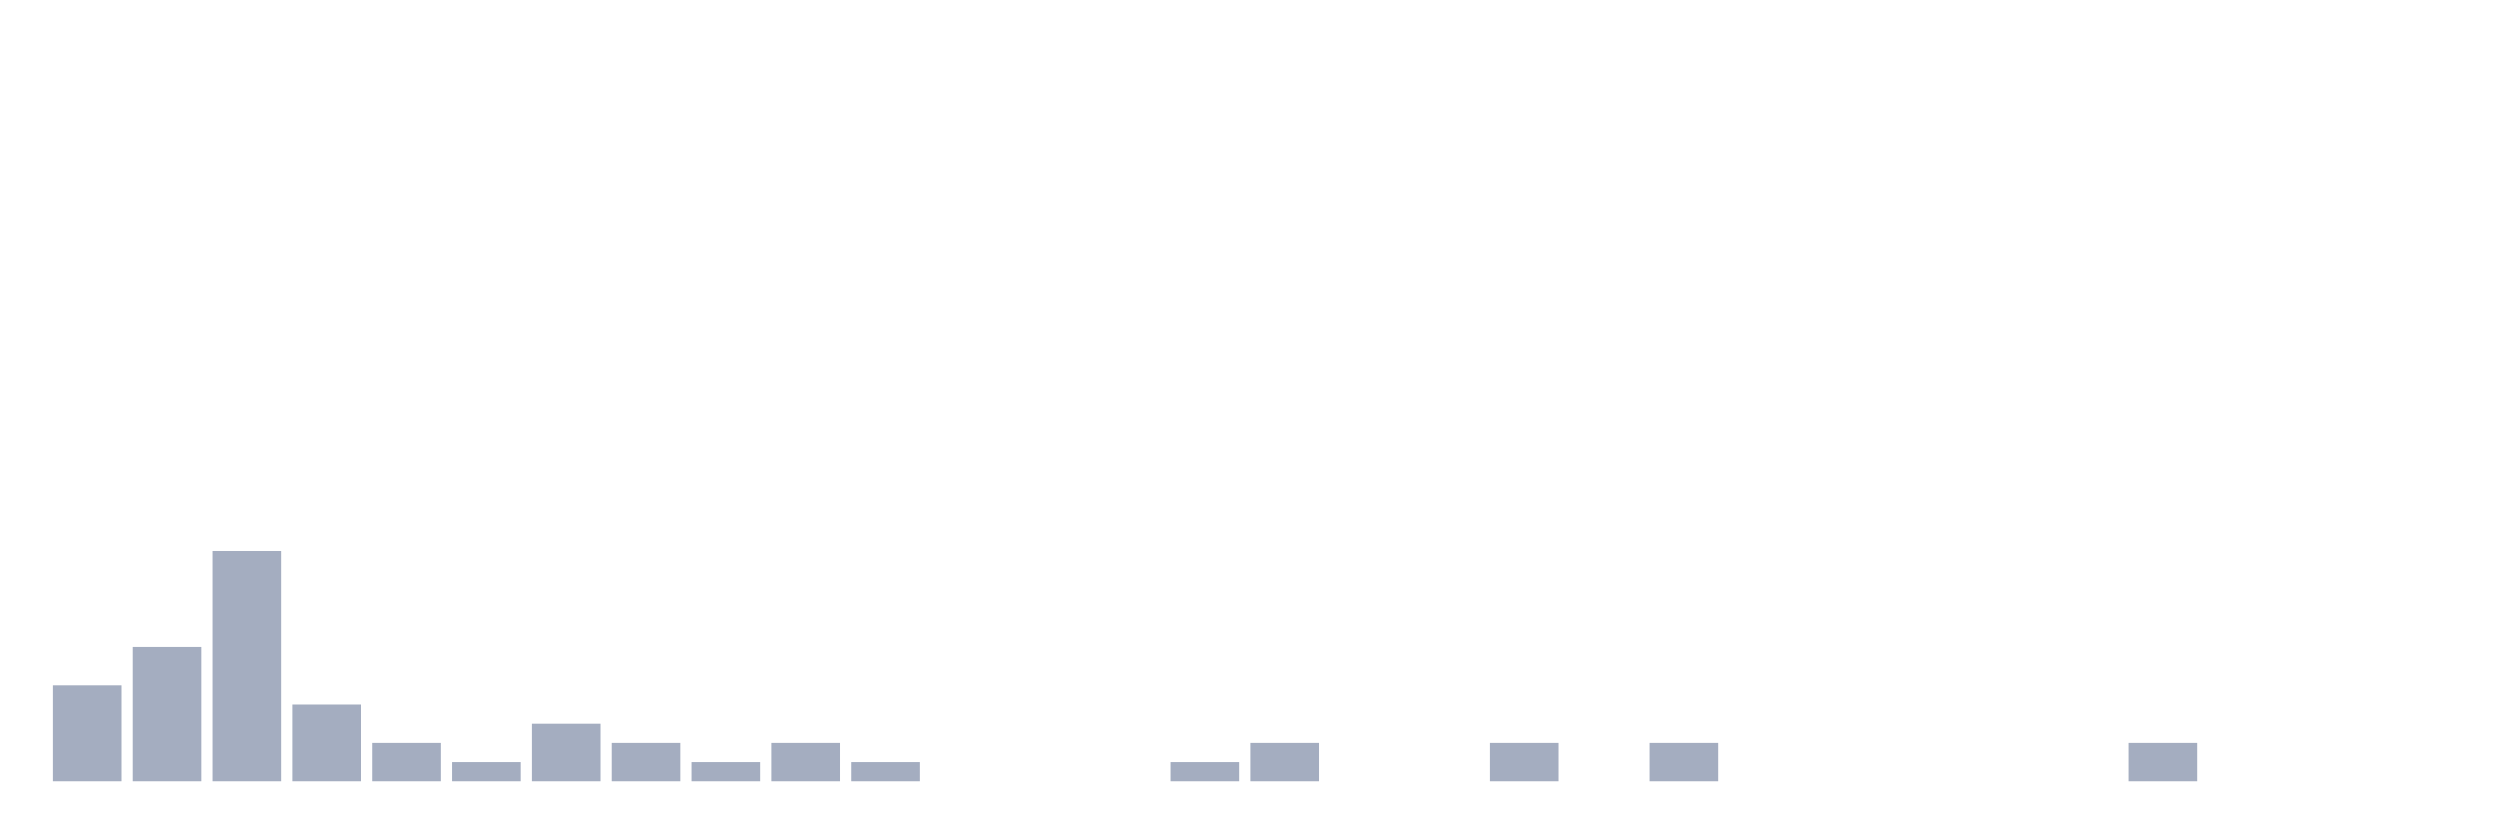
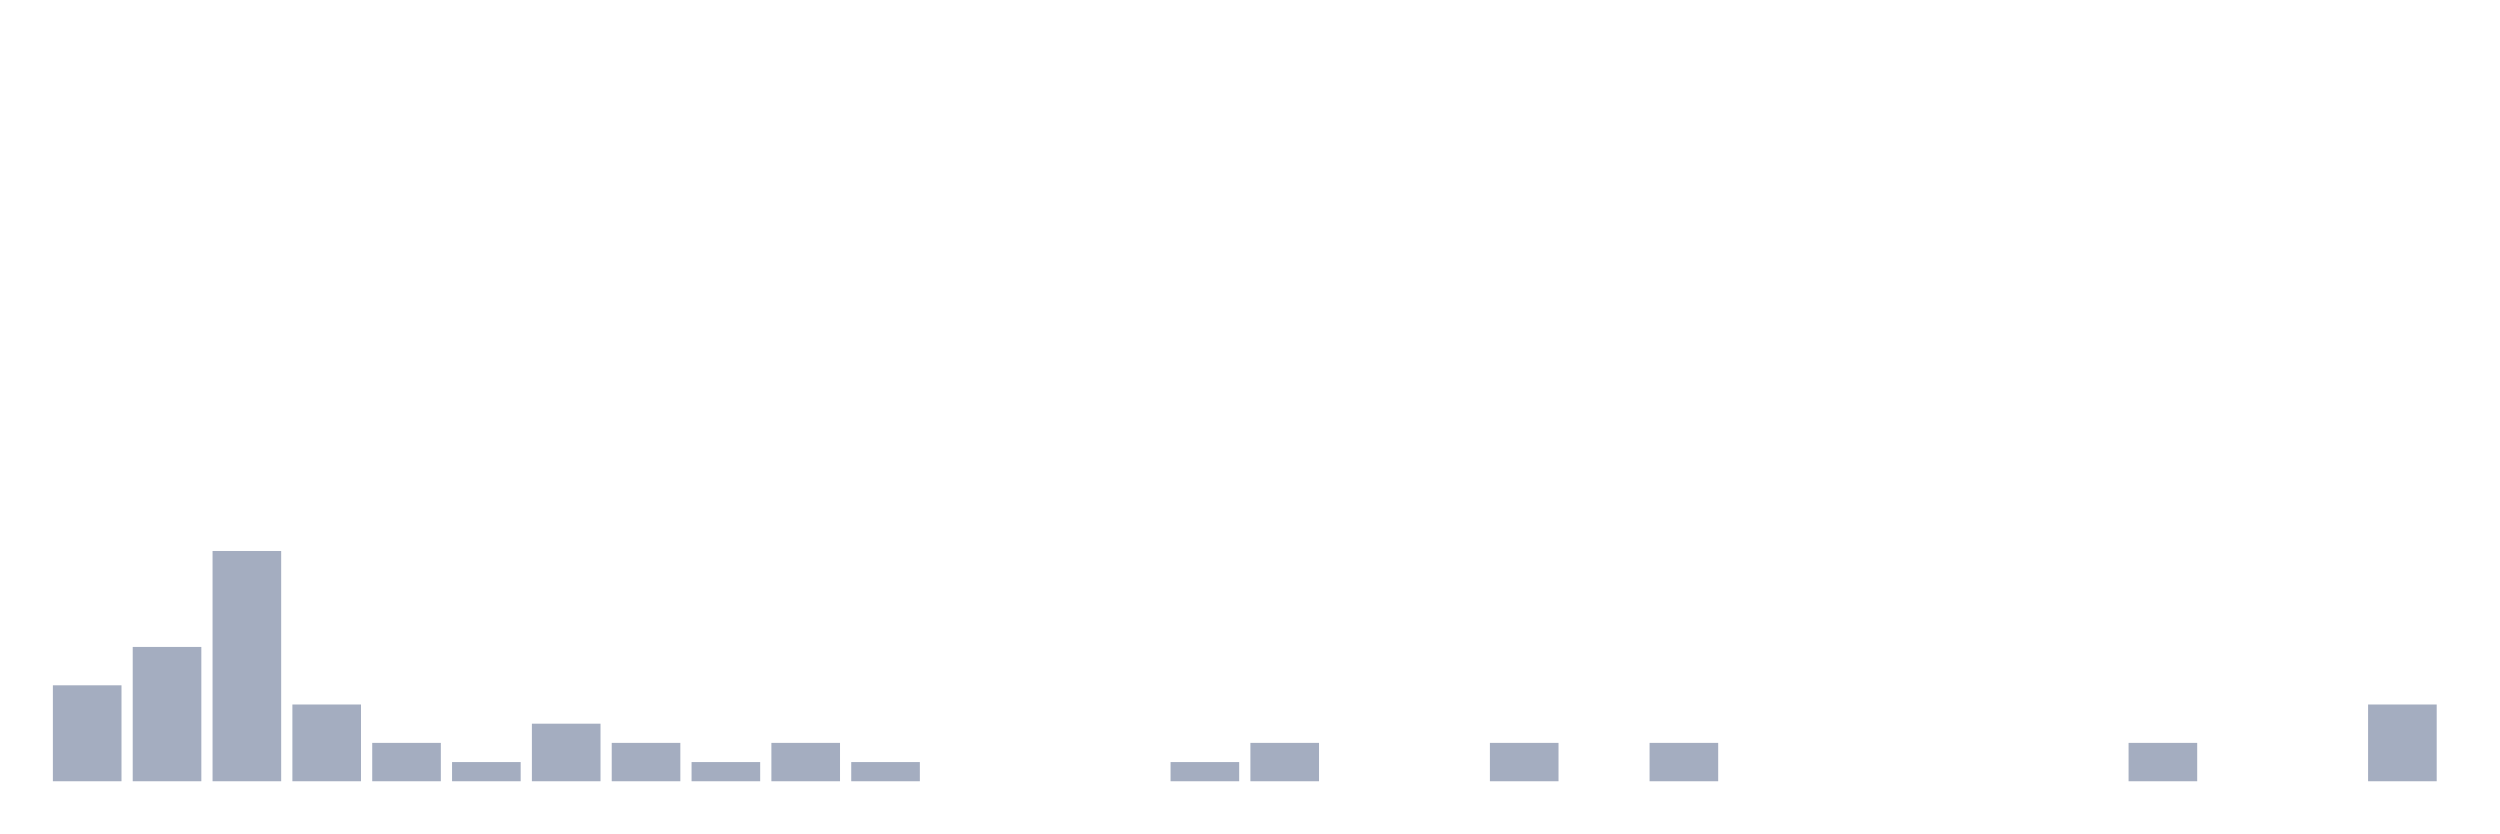
<svg xmlns="http://www.w3.org/2000/svg" viewBox="0 0 480 160">
  <g transform="translate(10,10)">
    <rect class="bar" x="0.153" width="13.175" y="121.579" height="18.421" fill="rgb(164,173,192)" />
    <rect class="bar" x="15.482" width="13.175" y="114.211" height="25.789" fill="rgb(164,173,192)" />
    <rect class="bar" x="30.81" width="13.175" y="95.789" height="44.211" fill="rgb(164,173,192)" />
    <rect class="bar" x="46.138" width="13.175" y="125.263" height="14.737" fill="rgb(164,173,192)" />
    <rect class="bar" x="61.466" width="13.175" y="132.632" height="7.368" fill="rgb(164,173,192)" />
    <rect class="bar" x="76.794" width="13.175" y="136.316" height="3.684" fill="rgb(164,173,192)" />
    <rect class="bar" x="92.123" width="13.175" y="128.947" height="11.053" fill="rgb(164,173,192)" />
    <rect class="bar" x="107.451" width="13.175" y="132.632" height="7.368" fill="rgb(164,173,192)" />
    <rect class="bar" x="122.779" width="13.175" y="136.316" height="3.684" fill="rgb(164,173,192)" />
    <rect class="bar" x="138.107" width="13.175" y="132.632" height="7.368" fill="rgb(164,173,192)" />
    <rect class="bar" x="153.436" width="13.175" y="136.316" height="3.684" fill="rgb(164,173,192)" />
    <rect class="bar" x="168.764" width="13.175" y="140" height="0" fill="rgb(164,173,192)" />
    <rect class="bar" x="184.092" width="13.175" y="140" height="0" fill="rgb(164,173,192)" />
    <rect class="bar" x="199.42" width="13.175" y="140" height="0" fill="rgb(164,173,192)" />
    <rect class="bar" x="214.748" width="13.175" y="136.316" height="3.684" fill="rgb(164,173,192)" />
    <rect class="bar" x="230.077" width="13.175" y="132.632" height="7.368" fill="rgb(164,173,192)" />
    <rect class="bar" x="245.405" width="13.175" y="140" height="0" fill="rgb(164,173,192)" />
    <rect class="bar" x="260.733" width="13.175" y="140" height="0" fill="rgb(164,173,192)" />
    <rect class="bar" x="276.061" width="13.175" y="132.632" height="7.368" fill="rgb(164,173,192)" />
    <rect class="bar" x="291.39" width="13.175" y="140" height="0" fill="rgb(164,173,192)" />
    <rect class="bar" x="306.718" width="13.175" y="132.632" height="7.368" fill="rgb(164,173,192)" />
    <rect class="bar" x="322.046" width="13.175" y="140" height="0" fill="rgb(164,173,192)" />
    <rect class="bar" x="337.374" width="13.175" y="140" height="0" fill="rgb(164,173,192)" />
    <rect class="bar" x="352.702" width="13.175" y="140" height="0" fill="rgb(164,173,192)" />
    <rect class="bar" x="368.031" width="13.175" y="140" height="0" fill="rgb(164,173,192)" />
    <rect class="bar" x="383.359" width="13.175" y="140" height="0" fill="rgb(164,173,192)" />
    <rect class="bar" x="398.687" width="13.175" y="132.632" height="7.368" fill="rgb(164,173,192)" />
    <rect class="bar" x="414.015" width="13.175" y="140" height="0" fill="rgb(164,173,192)" />
    <rect class="bar" x="429.344" width="13.175" y="140" height="0" fill="rgb(164,173,192)" />
-     <rect class="bar" x="444.672" width="13.175" y="140" height="0" fill="rgb(164,173,192)" />
+     <rect class="bar" x="444.672" width="13.175" y="125.263" height="14.737" fill="rgb(164,173,192)" />
  </g>
</svg>
